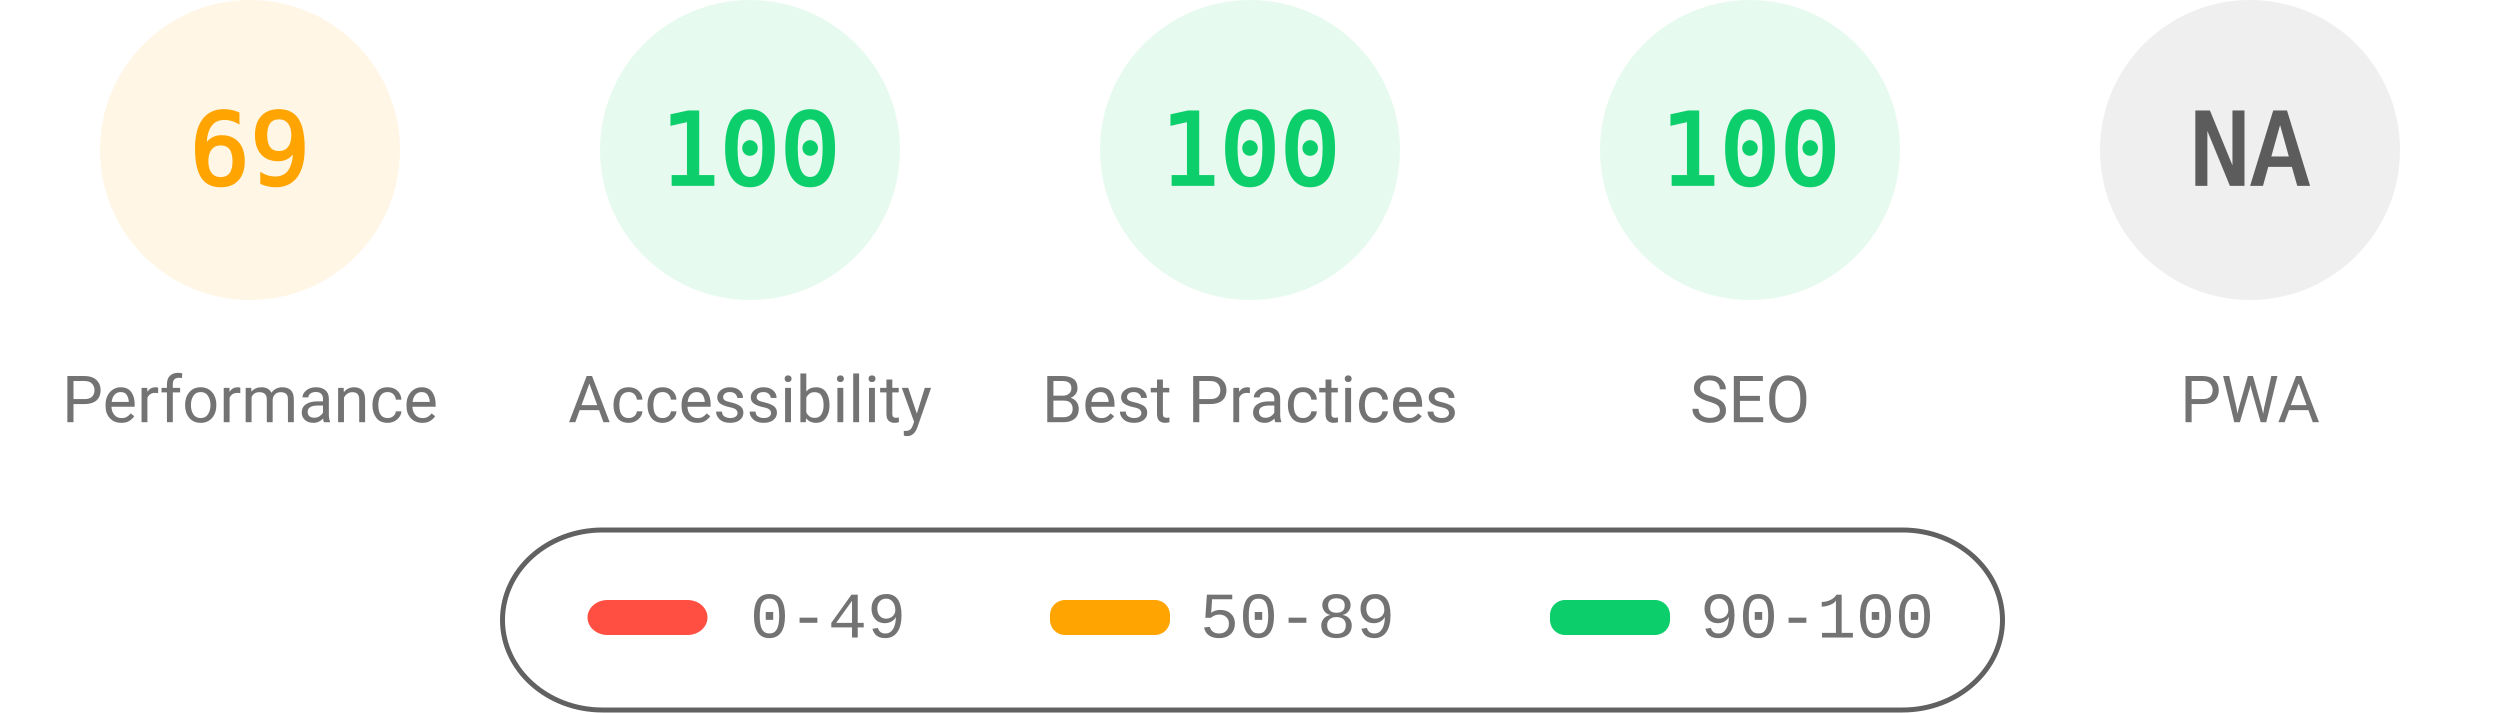
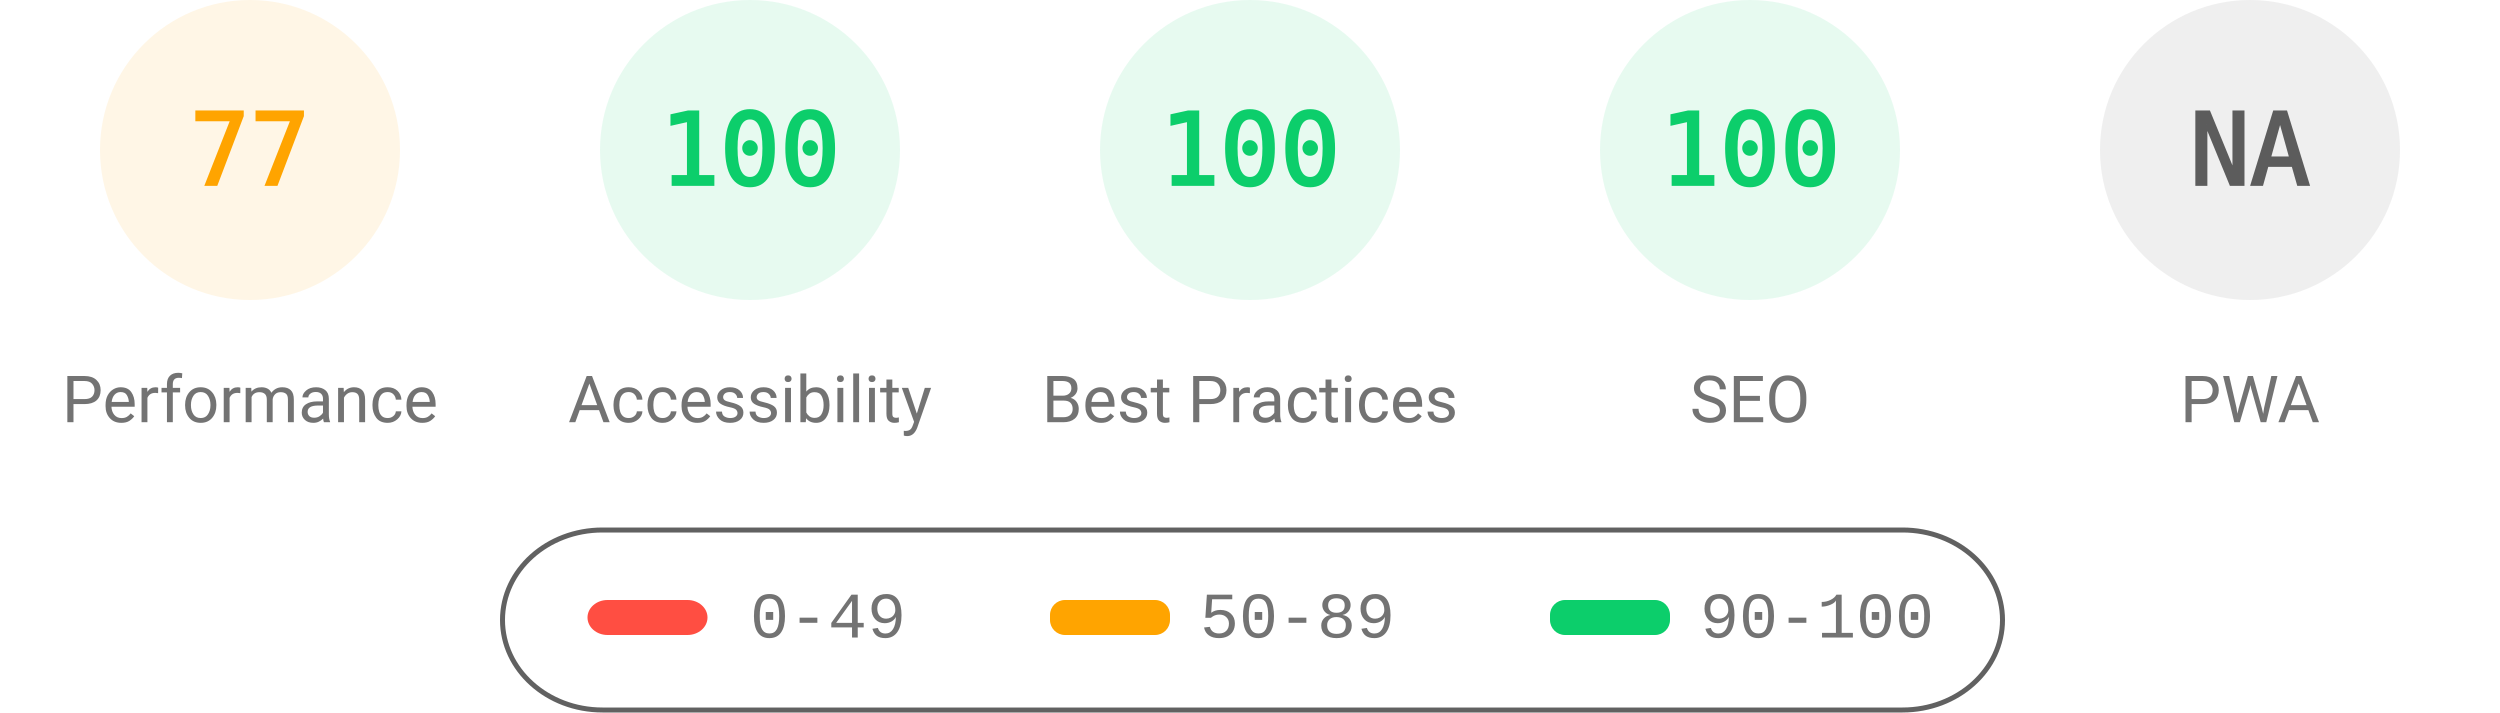
<svg xmlns="http://www.w3.org/2000/svg" fill="none" width="1000" height="285">
  <style>.gauge-base{opacity:.1}.gauge-arc{fill:none;animation-delay:250ms;stroke-linecap:round;transform:rotate(-90deg);transform-origin:100px 60px;animation:load-gauge 1s ease forwards}.guage-text{font-size:40px;font-family:monospace;text-align:center}.guage-red{color:#ff4e42;fill:#ff4e42;stroke:#ff4e42}.guage-orange{color:#ffa400;fill:#ffa400;stroke:#ffa400}.guage-green{color:#0cce6b;fill:#0cce6b;stroke:#0cce6b}.guage-undefined{color:#5c5c5c;fill:#5c5c5c;stroke:#5c5c5c}.guage-title{color:#737373;fill:#737373;stroke:none;font-size:26px;line-height:26px;font-family:Roboto,Halvetica,Arial,sans-serif}@keyframes load-gauge{from{stroke-dasharray:0 352.858}}</style>
  <svg class="guage-div guage-perf guage-orange" viewBox="0 0 200 200" width="200" height="200">
    <circle class="gauge-base" r="56" cx="100" cy="60" stroke-width="8" />
-     <circle class="gauge-arc guage-arc-1" r="56" cx="100" cy="60" stroke-width="8" style="stroke-dasharray:242.782,351.858" />
-     <text class="guage-text" x="100" y="60" alignment-baseline="central" dominant-baseline="central" text-anchor="middle">69</text>
+     <circle class="gauge-arc guage-arc-1" r="56" cx="100" cy="60" stroke-width="8" style="stroke-dasharray:270.931,351.858" />
+     <text class="guage-text" x="100" y="60" alignment-baseline="central" dominant-baseline="central" text-anchor="middle">77</text>
    <text class="guage-title" x="100" y="160" alignment-baseline="central" dominant-baseline="central" text-anchor="middle">Performance</text>
  </svg>
  <svg class="guage-div guage-acc guage-green" viewBox="0 0 200 200" width="200" height="200" x="200">
    <circle class="gauge-base" r="56" cx="100" cy="60" stroke-width="8" />
    <circle class="gauge-arc guage-arc-2" r="56" cx="100" cy="60" stroke-width="8" style="stroke-dasharray:351.858,351.858" />
    <text class="guage-text" x="100" y="60" alignment-baseline="central" dominant-baseline="central" text-anchor="middle">100</text>
    <text class="guage-title" x="100" y="160" alignment-baseline="central" dominant-baseline="central" text-anchor="middle">Accessibility</text>
  </svg>
  <svg class="guage-div guage-best guage-green" viewBox="0 0 200 200" width="200" height="200" x="400">
    <circle class="gauge-base" r="56" cx="100" cy="60" stroke-width="8" />
    <circle class="gauge-arc guage-arc-3" r="56" cx="100" cy="60" stroke-width="8" style="stroke-dasharray:351.858,351.858" />
    <text class="guage-text" x="100" y="60" alignment-baseline="central" dominant-baseline="central" text-anchor="middle">100</text>
    <text class="guage-title" x="100" y="160" alignment-baseline="central" dominant-baseline="central" text-anchor="middle">Best Practices</text>
  </svg>
  <svg class="guage-div guage-seo guage-green" viewBox="0 0 200 200" width="200" height="200" x="600">
    <circle class="gauge-base" r="56" cx="100" cy="60" stroke-width="8" />
    <circle class="gauge-arc guage-arc-4" r="56" cx="100" cy="60" stroke-width="8" style="stroke-dasharray:351.858,351.858" />
    <text class="guage-text" x="100" y="60" alignment-baseline="central" dominant-baseline="central" text-anchor="middle">100</text>
    <text class="guage-title" x="100" y="160" alignment-baseline="central" dominant-baseline="central" text-anchor="middle">SEO</text>
  </svg>
  <svg class="guage-div guage-pwa guage-undefined" viewBox="0 0 200 200" width="200" height="200" x="800">
    <circle class="gauge-base" r="56" cx="100" cy="60" stroke-width="8" />
    <circle class="gauge-arc guage-arc-4" r="56" cx="100" cy="60" stroke-width="8" style="stroke-dasharray:351.858,351.858" />
    <text class="guage-text" x="100" y="60" alignment-baseline="central" dominant-baseline="central" text-anchor="middle">NA</text>
    <text class="guage-title" x="100" y="160" alignment-baseline="central" dominant-baseline="central" text-anchor="middle">PWA</text>
  </svg>
  <svg width="604" height="76" x="200" y="210">
    <path fill="none" id="canvas_background" d="M-1-1h604v80H-1z" />
    <rect fill-opacity="0" stroke="#616161" stroke-width="2" rx="40" id="svg_2" height="72" width="600" y="2" x="1" fill="#000" />
    <rect stroke="#000" rx="8" id="svg_3" height="14" width="48" y="30" x="35" stroke-opacity="null" stroke-width="0" fill="#ff4e42" />
    <rect stroke="#000" rx="6" id="svg_4" height="14" width="48" y="30" x="220" stroke-opacity="null" stroke-width="0" fill="#ffa400" />
    <rect stroke="#000" rx="6" id="svg_5" height="14" width="48" y="30" x="420" stroke-opacity="null" stroke-width="0" fill="#0cce6b" />
    <text xml:space="preserve" text-anchor="start" font-family="'Courier New', Courier, monospace" font-size="26" id="svg_6" y="45" x="100" stroke-opacity="null" stroke-width="0" stroke="#000" fill="#737373">0-49</text>
    <text xml:space="preserve" text-anchor="start" font-family="'Courier New', Courier, monospace" font-size="26" id="svg_7" y="45" x="280" stroke-opacity="null" stroke-width="0" stroke="#000" fill="#737373">50-89</text>
    <text xml:space="preserve" text-anchor="start" font-family="'Courier New', Courier, monospace" font-size="26" id="svg_8" y="45" x="480" stroke-opacity="null" stroke-width="0" stroke="#000" fill="#737373">90-100</text>
  </svg>
</svg>
